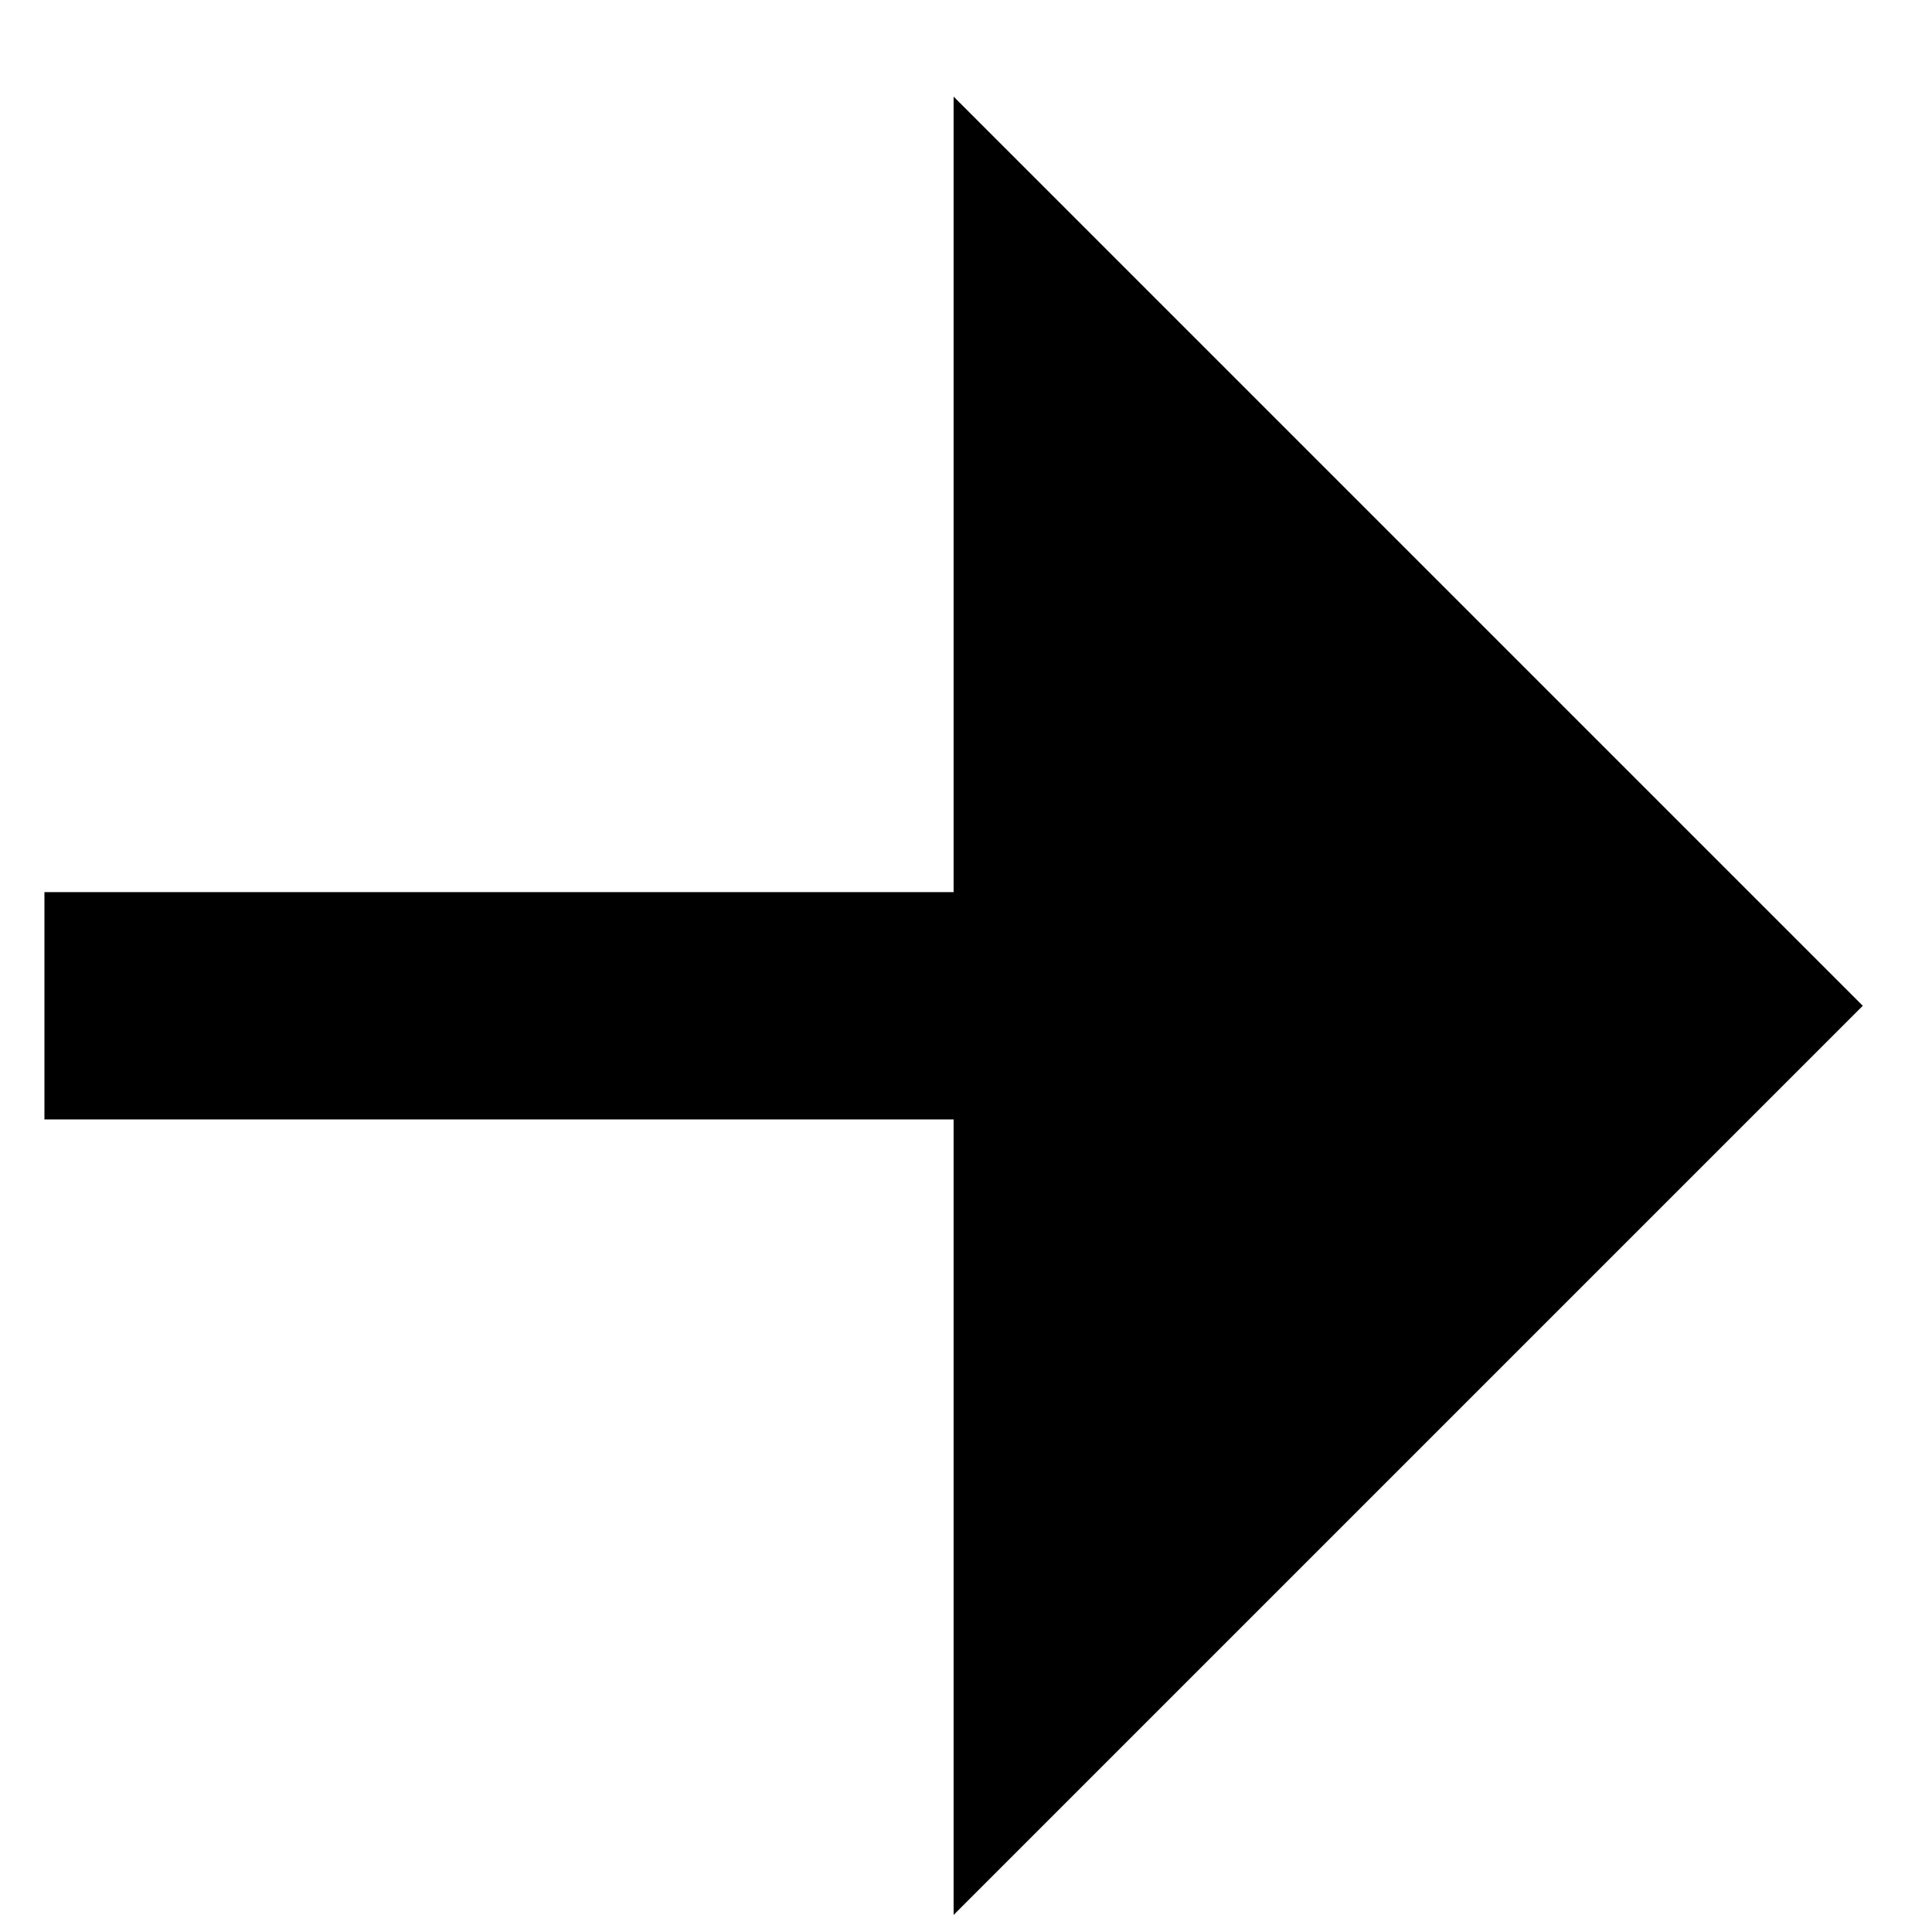
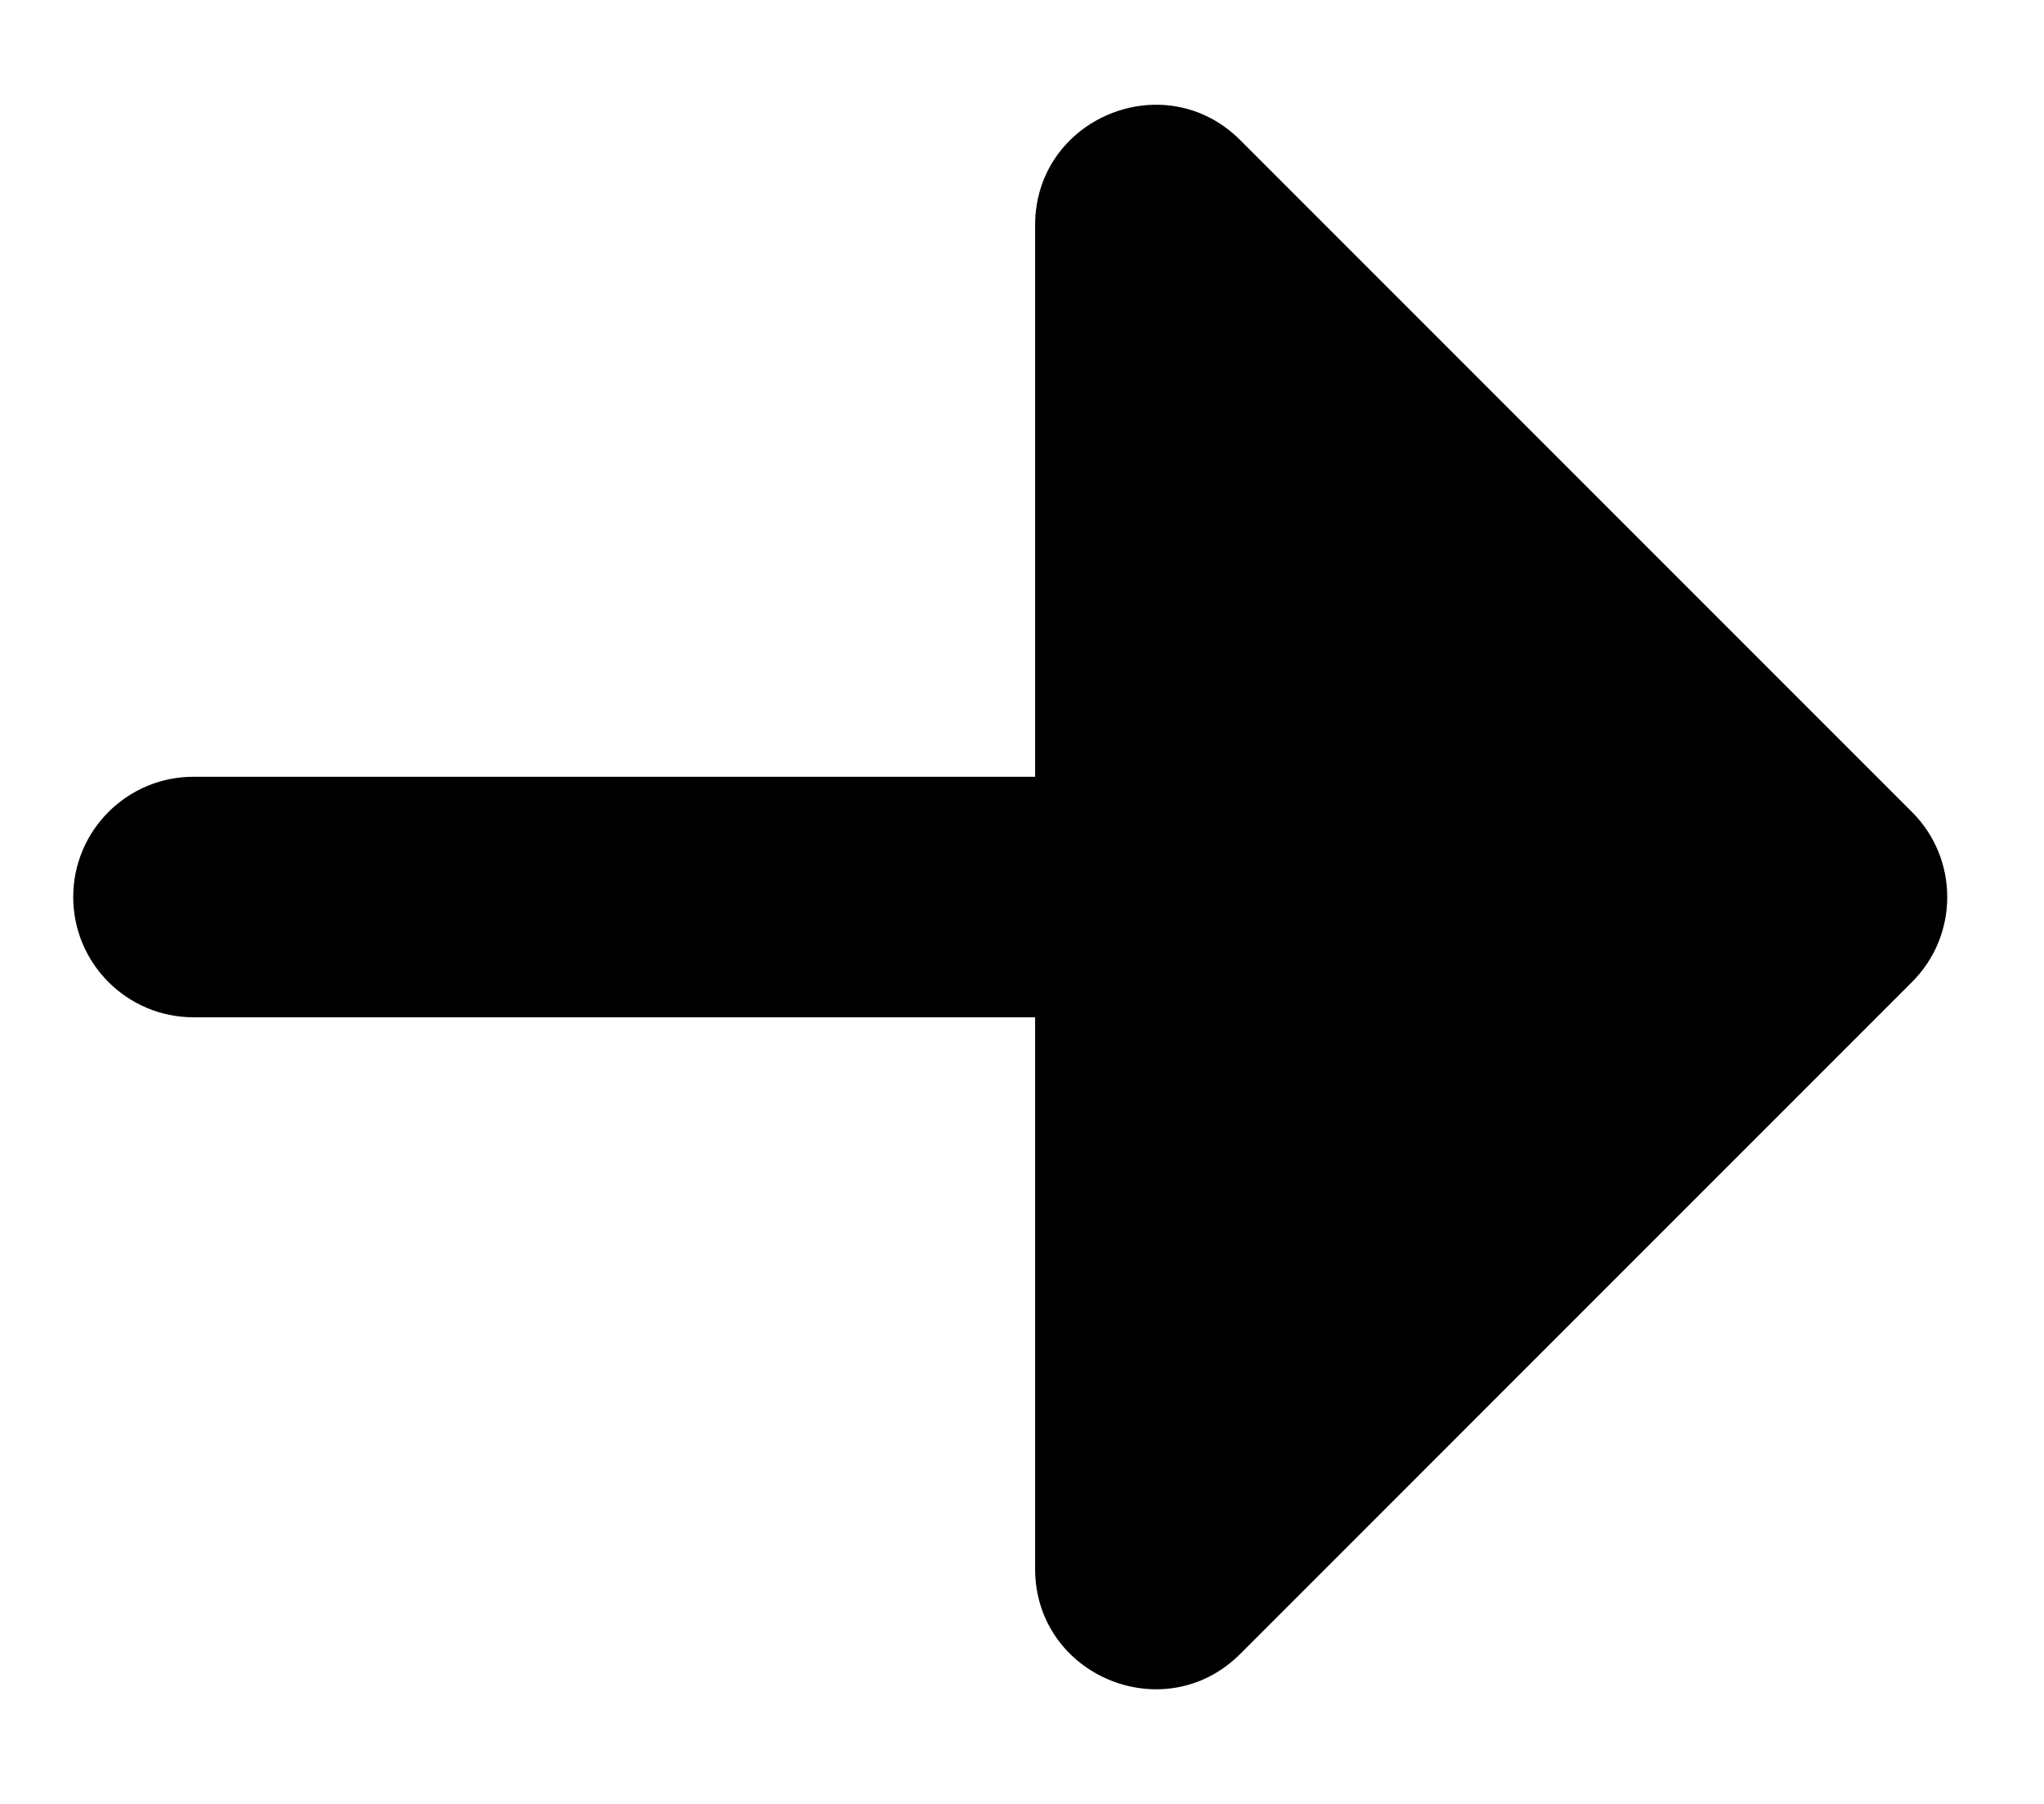
- <svg xmlns="http://www.w3.org/2000/svg" width="17" height="17" viewBox="0 0 17 17">
-   <path d="M8.391 7.85L8.391 0.85L16.391 8.85L8.391 16.85V9.85H0.391L0.391 7.85H8.391Z" />
+ <svg width="17" height="15" viewBox="0 0 17 15">
+   <path d="M8.609 6.459V1.873C8.609 0.982 9.687 0.536 10.316 1.166L15.902 6.752C16.293 7.142 16.293 7.776 15.902 8.166L10.316 13.752C9.687 14.382 8.609 13.936 8.609 13.045V8.459H1.609C1.057 8.459 0.609 8.011 0.609 7.459C0.609 6.907 1.057 6.459 1.609 6.459H8.609Z" />
</svg>
